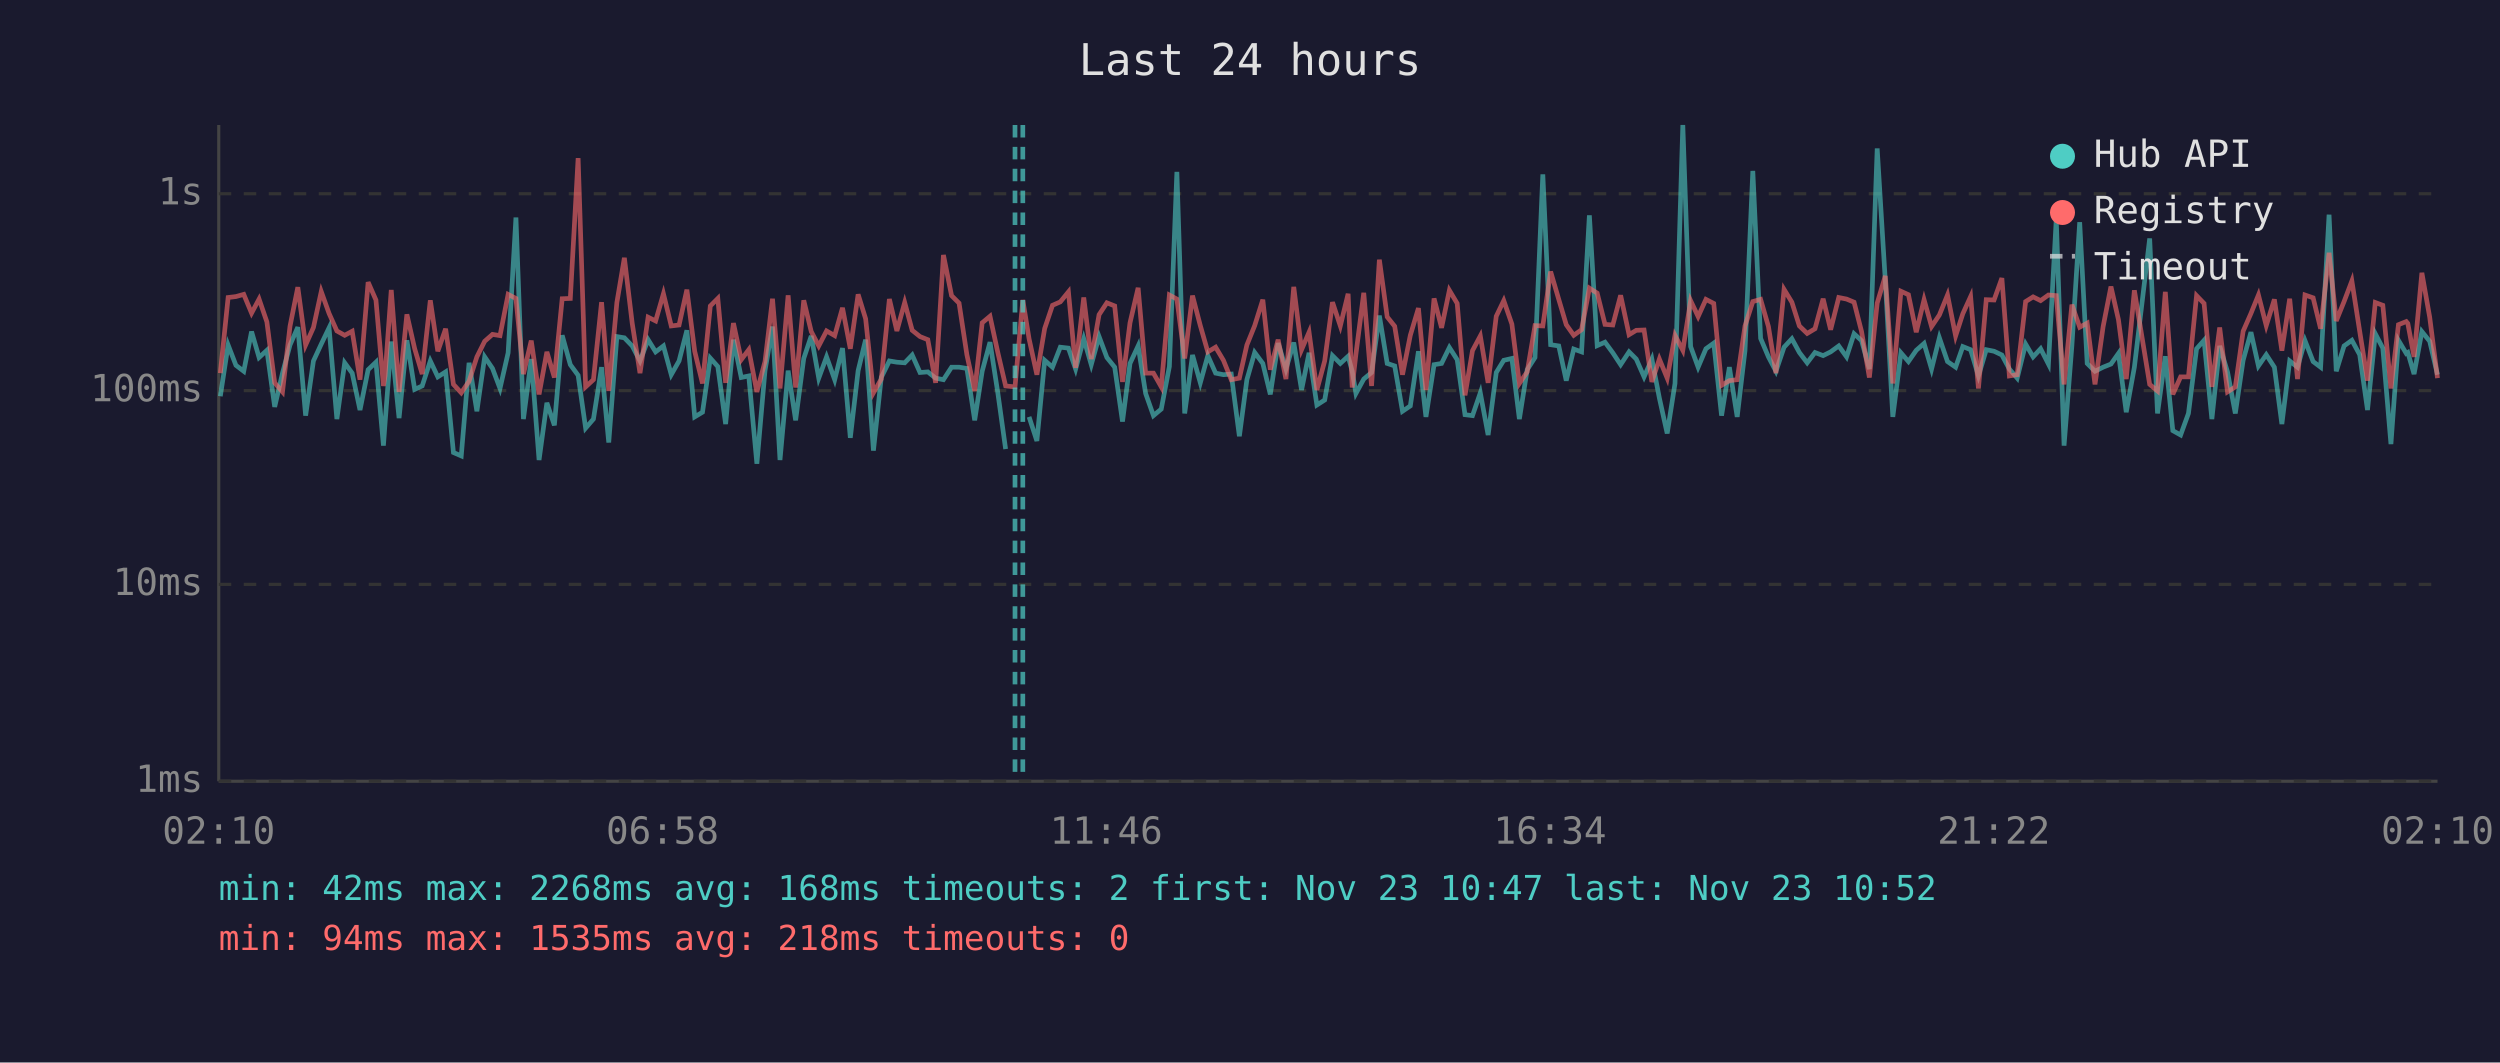
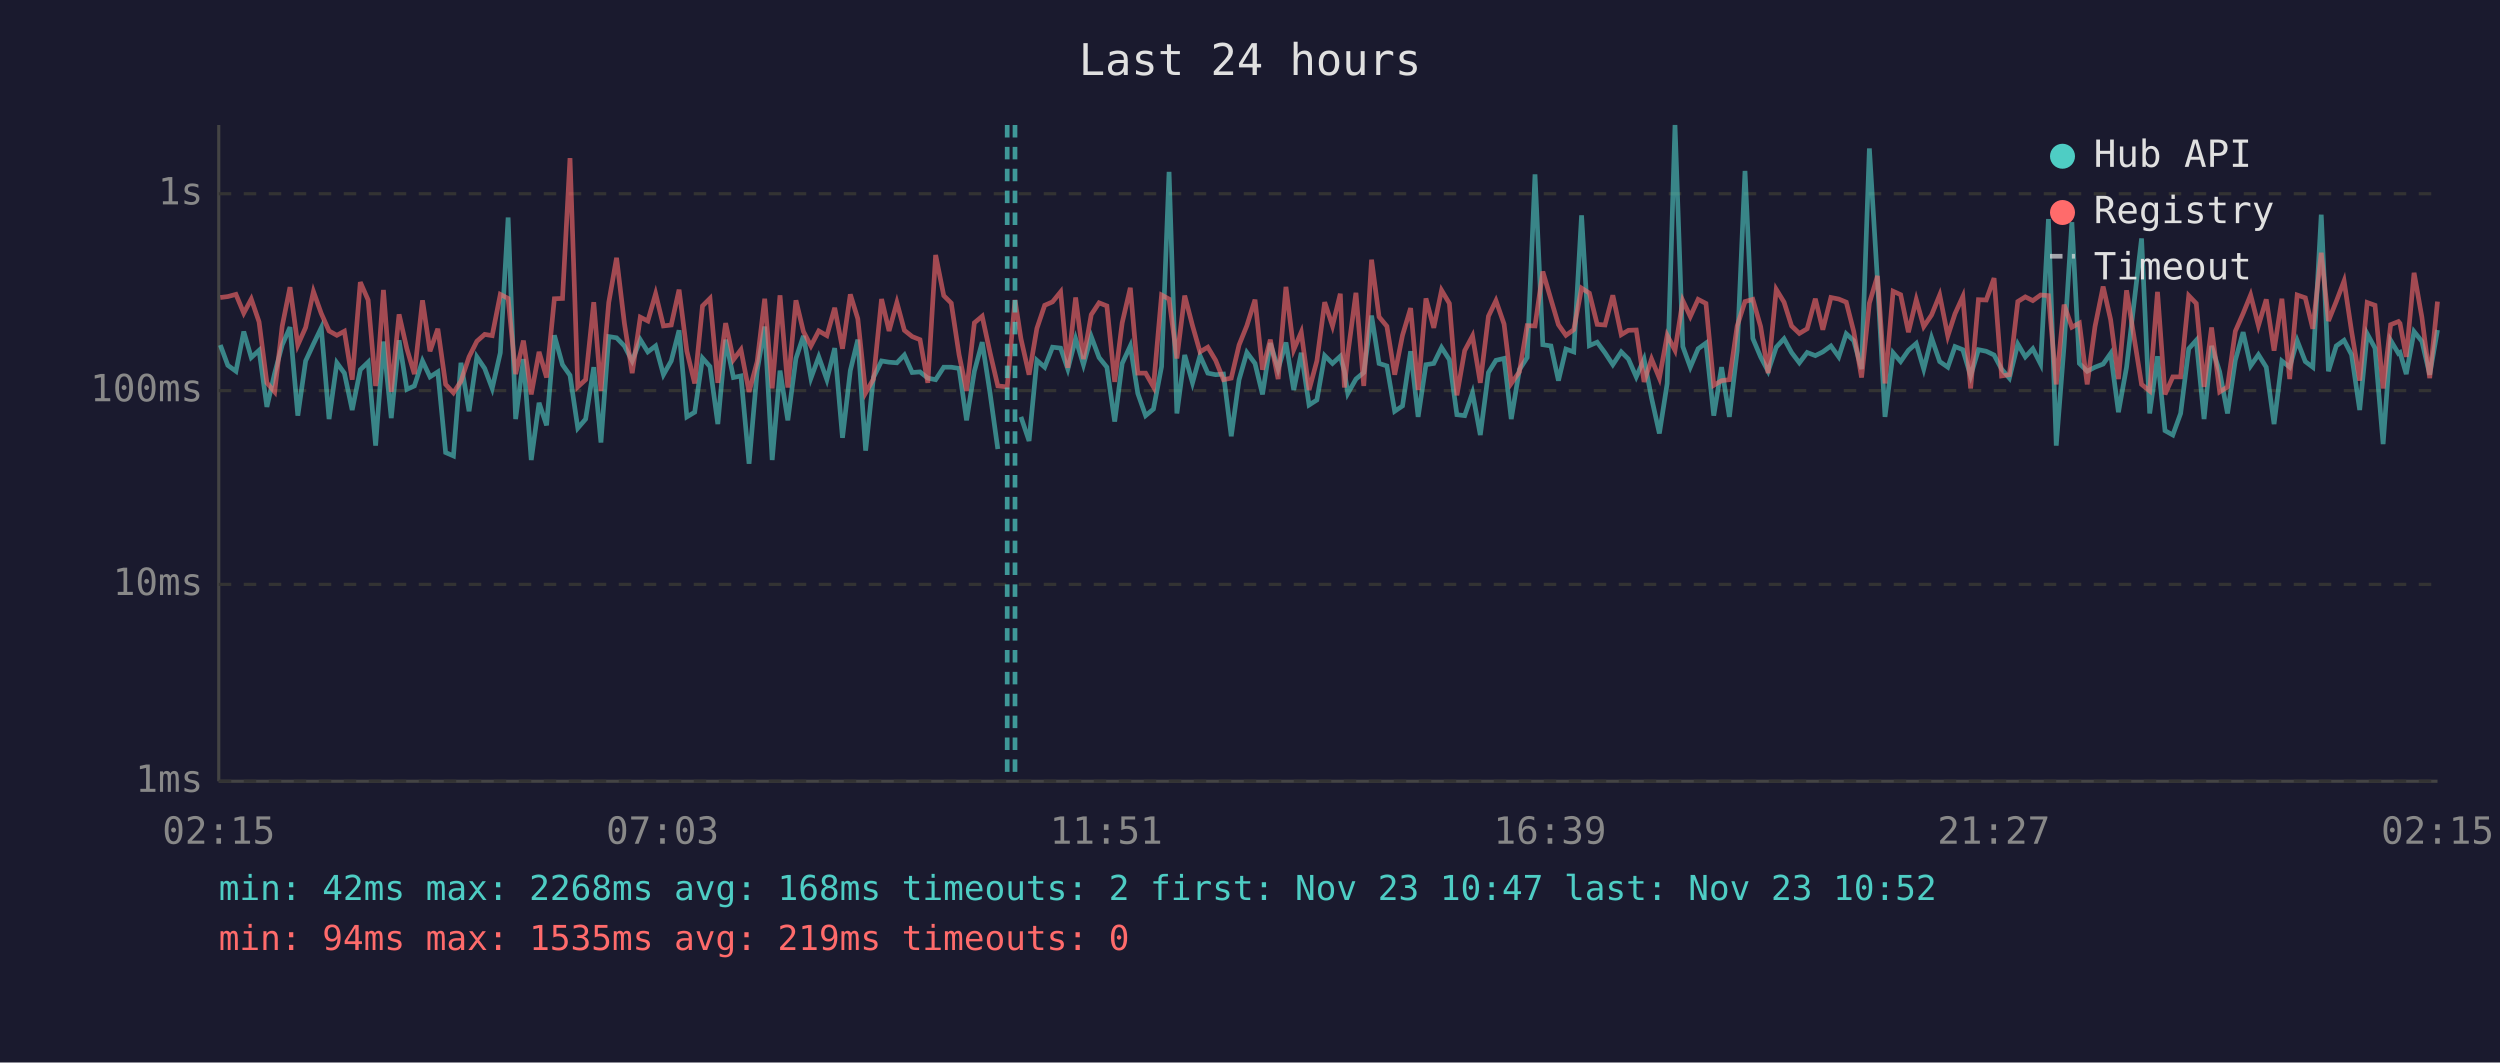
<svg xmlns="http://www.w3.org/2000/svg" viewBox="0 0 800 340" font-family="monospace" font-size="12">
  <rect width="800" height="340" fill="#1a1a2e" />
  <text x="400" y="24" fill="#e0e0e0" font-size="14" text-anchor="middle">Last 24 hours</text>
  <line x1="70" y1="40" x2="70" y2="250" stroke="#444" stroke-width="1" />
  <line x1="70" y1="250" x2="780" y2="250" stroke="#444" stroke-width="1" />
  <line x1="70" y1="250" x2="780" y2="250" stroke="#333" stroke-width="1" stroke-dasharray="4" />
  <text x="65" y="250" fill="#888" text-anchor="end" dominant-baseline="middle">1ms</text>
  <line x1="70" y1="187" x2="780" y2="187" stroke="#333" stroke-width="1" stroke-dasharray="4" />
  <text x="65" y="187" fill="#888" text-anchor="end" dominant-baseline="middle">10ms</text>
  <line x1="70" y1="125" x2="780" y2="125" stroke="#333" stroke-width="1" stroke-dasharray="4" />
  <text x="65" y="125" fill="#888" text-anchor="end" dominant-baseline="middle">100ms</text>
  <line x1="70" y1="62" x2="780" y2="62" stroke="#333" stroke-width="1" stroke-dasharray="4" />
  <text x="65" y="62" fill="#888" text-anchor="end" dominant-baseline="middle">1s</text>
-   <text x="70" y="270" fill="#888" text-anchor="middle">02:10</text>
-   <text x="212" y="270" fill="#888" text-anchor="middle">06:58</text>
-   <text x="354" y="270" fill="#888" text-anchor="middle">11:46</text>
-   <text x="496" y="270" fill="#888" text-anchor="middle">16:34</text>
-   <text x="638" y="270" fill="#888" text-anchor="middle">21:22</text>
-   <text x="780" y="270" fill="#888" text-anchor="middle">02:10</text>
-   <polyline points="70.5,126.8 73.0,110.4 75.5,116.9 78.0,118.8 80.5,106.1 82.9,114.4 85.4,112.1 87.9,130.2 90.4,119.4 92.8,110.4 95.3,104.7 97.8,133.0 100.3,115.5 102.8,110.1 105.3,104.9 107.8,134.1 110.3,116.1 112.7,119.4 115.2,131.2 117.8,118.3 120.3,115.9 122.7,142.6 123.2,135.7 125.2,109.3 127.7,133.8 130.2,108.9 132.7,124.6 135.1,123.5 137.7,115.5 140.1,120.6 142.6,119.0 145.1,144.8 147.6,145.9 150.1,116.1 152.6,131.6 155.1,114.2 157.6,117.9 160.0,124.3 162.6,112.9 165.1,69.6 167.5,134.1 170.0,114.9 172.5,147.2 175.0,128.9 177.4,136.1 179.9,107.3 182.5,116.7 185.0,120.1 187.4,137.0 189.9,134.1 192.5,117.5 194.8,141.6 197.4,107.7 199.8,108.1 202.3,110.7 204.8,115.5 207.4,108.7 209.8,112.6 212.3,110.7 214.8,119.9 217.3,115.5 219.8,105.7 222.3,133.4 224.8,131.9 227.3,114.6 229.7,117.3 232.2,135.7 234.7,108.7 237.2,120.8 239.6,120.3 242.2,148.4 244.8,118.6 247.2,104.5 249.6,147.2 252.2,118.6 254.6,134.5 257.2,114.7 259.6,107.5 262.0,121.0 264.5,114.2 267.1,121.5 269.6,111.4 272.1,140.1 274.6,118.6 277.0,108.7 279.5,144.2 282.0,120.8 284.6,115.5 287.0,115.9 289.5,116.1 291.9,113.6 294.4,119.2 296.9,119.0 299.4,121.0 301.9,121.5 304.5,117.5 306.9,117.5 309.4,117.9 311.9,134.5 314.3,118.8 316.8,109.5 319.3,125.7 321.8,143.7" fill="none" stroke="#4ecdc4" stroke-width="1.5" opacity="0.6" />
-   <polyline points="329.3,133.4 331.8,141.1 334.3,115.3 336.8,117.5 339.3,111.1 341.9,111.4 344.2,118.1 346.8,108.4 349.2,116.7 351.7,107.7 354.2,114.4 356.7,117.5 359.2,134.9 361.6,116.3 364.2,110.7 366.6,125.9 369.1,133.0 371.6,130.9 374.2,117.3 376.6,55.0 379.1,132.3 381.6,113.6 384.1,122.5 386.5,113.8 389.0,119.4 391.5,119.9 394.0,119.7 396.6,139.6 399.0,121.5 401.5,112.8 404.1,116.3 406.5,126.2 409.0,109.8 411.5,118.1 414.0,109.6 416.5,124.8 418.9,112.9 421.4,129.6 423.9,128.0 426.4,113.8 428.9,116.3 431.4,114.0 432.7,118.8 433.9,125.9 436.4,121.3 438.9,119.2 441.4,101.0 443.9,116.3 446.3,117.1 448.8,131.6 451.3,129.9 453.9,112.4 456.3,133.4 458.9,116.7 461.3,116.3 463.8,111.2 466.3,115.1 468.8,132.7 471.2,133.0 473.7,125.7 476.2,139.2 478.8,119.2 481.2,115.3 483.8,114.7 486.2,134.1 488.7,118.3 491.2,114.4 493.7,55.8 496.2,110.3 498.8,110.7 501.2,121.8 503.6,111.7 506.1,112.6 508.6,68.9 511.1,110.6 513.6,109.5 516.1,112.9 518.6,116.7 521.3,112.6 523.6,114.9 526.1,120.6 528.6,114.9 531.0,127.4 533.5,138.7 536.0,122.7 538.5,40.0 541.0,110.9 543.4,117.5 545.9,111.6 548.4,109.8 550.9,133.0 553.4,117.5 555.9,133.4 558.4,112.2 560.9,54.7 563.4,108.3 565.9,114.2 568.3,118.8 570.9,111.1 573.4,108.4 575.8,112.8 578.3,116.1 580.8,112.8 583.4,113.8 585.8,112.6 588.4,110.7 590.9,114.2 593.3,106.8 595.7,109.0 598.2,118.1 600.7,47.5 603.3,89.9 605.7,133.4 608.3,112.9 610.7,115.7 613.2,112.1 615.7,109.9 618.1,118.1 620.6,108.1 623.2,115.7 625.8,117.5 628.1,110.9 630.6,111.9 633.1,120.3 635.6,111.9 638.1,112.4 640.6,113.6 643.0,118.1 645.5,121.0 648.2,110.1 650.6,114.2 653.0,111.6 655.5,116.5 658.0,70.1 660.5,142.6 663.0,110.7 665.5,71.1 667.9,116.3 670.4,118.8 673.0,117.5 675.5,116.5 677.9,113.1 680.4,131.9 683.0,117.5 687.9,76.3 690.4,132.3 692.9,114.0 695.3,137.8 697.8,139.2 700.3,132.3 702.9,111.6 705.3,108.9 707.8,134.1 710.3,110.7 712.8,119.0 715.3,132.3 717.8,115.3 720.3,106.3 722.7,117.1 725.2,113.5 727.8,117.5 730.2,135.7 732.7,115.5 735.2,117.5 737.6,109.0 740.2,115.7 742.6,117.5 745.3,68.7 747.6,118.8 750.1,110.7 752.6,108.9 755.1,113.5 757.6,131.2 760.1,106.8 762.5,111.4 765.1,142.1 767.5,108.9 770.0,113.1 770.5,112.8 772.5,119.7 775.0,106.1 777.5,109.2 780.0,119.9" fill="none" stroke="#4ecdc4" stroke-width="1.5" opacity="0.6" />
-   <polyline points="70.5,119.4 73.0,95.2 75.5,94.9 78.0,94.2 80.5,100.2 82.9,95.7 85.4,103.0 87.9,122.5 90.4,125.4 92.8,104.4 95.3,91.9 97.8,110.4 100.3,104.8 102.8,93.3 105.3,100.3 107.8,105.9 110.3,107.3 112.7,106.0 115.2,121.5 117.8,90.3 120.3,96.0 122.7,123.5 123.2,120.3 125.2,92.8 127.7,125.4 130.2,100.6 132.7,111.6 135.1,119.7 137.7,96.1 140.1,112.4 142.6,105.2 145.1,123.0 147.6,125.7 150.1,122.0 152.6,114.2 155.1,109.2 157.6,107.0 160.0,107.4 162.6,94.2 165.1,95.5 167.5,119.7 170.0,109.0 172.5,126.2 175.0,112.6 177.4,120.8 179.9,95.6 182.5,95.5 185.0,50.6 187.4,123.8 189.9,121.5 192.5,96.7 194.8,125.1 197.4,96.8 199.8,82.5 202.3,103.4 204.8,119.4 207.4,101.5 209.8,102.7 212.3,94.0 214.8,104.3 217.3,104.0 219.8,92.7 222.3,112.4 224.8,122.7 227.3,97.9 229.7,95.5 232.2,122.5 234.7,103.4 237.2,115.1 239.6,111.9 242.2,125.4 244.8,115.7 247.2,95.6 249.6,124.3 252.2,94.5 254.6,124.0 257.2,96.1 259.6,106.1 262.0,110.7 264.5,105.9 267.1,107.4 269.6,98.5 272.1,111.6 274.6,94.2 277.0,102.0 279.5,125.7 282.0,121.3 284.6,95.7 287.0,105.9 289.5,96.8 291.9,105.7 294.4,107.7 296.9,108.7 299.4,122.5 301.9,81.6 304.5,94.6 306.9,97.0 309.4,113.5 311.9,125.1 314.3,103.3 316.8,101.2 319.3,112.8 321.8,123.5 324.8,123.8 327.3,96.0 329.3,108.4 331.8,119.9 334.3,105.1 336.8,97.7 339.3,96.6 341.9,93.4 344.2,117.7 346.8,95.2 349.2,114.9 351.7,100.7 354.2,96.9 356.7,97.9 359.2,122.2 361.6,103.3 364.2,92.1 366.6,119.4 369.1,119.4 371.6,123.8 374.2,94.4 376.6,95.7 379.1,114.7 381.6,94.6 384.1,104.2 386.5,112.6 389.0,111.1 391.5,115.3 394.0,121.5 396.6,121.0 399.0,110.4 401.5,104.2 404.1,95.9 406.5,118.3 409.0,108.7 411.5,121.3 414.0,91.8 416.5,111.9 418.9,106.3 421.4,124.8 423.9,115.5 426.4,96.7 428.9,104.3 431.4,94.0 432.7,124.0 433.9,113.3 436.4,93.7 438.9,123.5 441.4,83.1 443.9,101.4 446.3,104.4 448.8,119.9 451.3,107.3 453.9,98.6 456.3,124.8 458.9,95.5 461.3,104.9 463.8,92.9 466.3,97.1 468.8,126.5 471.2,112.2 473.7,107.5 476.2,122.5 478.8,101.2 481.2,96.2 483.8,103.7 486.2,122.7 488.7,119.0 491.2,104.2 493.7,104.3 496.2,86.9 498.8,95.8 501.2,103.9 503.6,107.3 506.1,105.5 508.6,92.2 511.1,93.8 513.6,103.8 516.1,104.0 518.6,94.5 521.3,107.1 523.6,105.7 526.1,105.6 528.6,122.2 531.0,114.9 533.5,121.0 536.0,107.3 538.5,112.1 541.0,96.2 543.4,101.3 545.9,95.8 548.4,97.1 550.9,123.3 553.4,121.8 555.9,121.5 558.4,104.3 560.9,96.5 563.4,95.8 565.9,104.5 568.3,119.4 570.9,92.6 573.4,96.7 575.8,104.3 578.3,106.7 580.8,105.2 583.4,95.6 585.8,105.5 588.4,95.2 590.9,95.7 593.3,96.7 595.7,106.1 598.2,120.8 600.7,97.0 603.3,88.3 605.7,122.7 608.3,93.2 610.7,94.3 613.2,106.3 615.7,95.9 618.1,104.5 620.6,100.8 623.2,94.4 625.8,107.5 628.1,100.4 630.6,94.9 633.1,124.3 635.6,95.9 638.1,96.0 640.6,89.0 643.0,120.3 645.5,119.9 648.2,96.5 650.6,95.0 653.0,96.2 655.5,94.4 658.0,94.6 660.5,123.0 663.0,97.5 665.5,104.7 667.9,103.4 670.4,123.0 673.0,104.5 675.5,91.7 677.9,102.3 680.4,121.3 683.0,92.9 687.9,123.0 690.4,125.1 692.9,93.4 695.3,126.2 697.8,120.6 700.3,120.6 702.9,94.6 705.3,97.1 707.8,123.8 710.3,104.8 712.8,125.4 715.3,123.8 717.8,106.0 720.3,100.3 722.7,94.4 725.2,104.2 727.8,95.8 730.2,112.2 732.7,95.6 735.2,121.3 737.6,94.4 740.2,95.3 742.6,105.2 745.3,80.9 747.6,102.7 750.1,96.5 752.6,89.9 755.1,106.0 757.6,121.8 760.1,96.8 762.5,97.7 765.1,124.3 767.5,103.9 770.0,102.9 770.5,103.5 772.5,114.2 775.0,87.3 777.5,101.5 780.0,121.0" fill="none" stroke="#ff6b6b" stroke-width="1.5" opacity="0.6" />
+   <text x="70" y="270" fill="#888" text-anchor="middle">02:15</text>
+   <text x="212" y="270" fill="#888" text-anchor="middle">07:03</text>
+   <text x="354" y="270" fill="#888" text-anchor="middle">11:51</text>
+   <text x="496" y="270" fill="#888" text-anchor="middle">16:39</text>
+   <text x="638" y="270" fill="#888" text-anchor="middle">21:27</text>
+   <text x="780" y="270" fill="#888" text-anchor="middle">02:15</text>
+   <polyline points="70.5,110.4 72.9,116.9 75.5,118.8 78.0,106.1 80.4,114.4 82.9,112.1 85.4,130.2 87.9,119.4 90.3,110.4 92.8,104.7 95.3,133.0 97.8,115.5 100.3,110.1 102.8,104.9 105.3,134.1 107.8,116.1 110.2,119.4 112.7,131.2 115.3,118.3 117.8,115.9 120.2,142.6 120.7,135.7 122.7,109.3 125.2,133.8 127.7,108.9 130.2,124.6 132.6,123.5 135.2,115.5 137.6,120.6 140.1,119.0 142.6,144.8 145.1,145.9 147.5,116.1 150.1,131.6 152.6,114.2 155.1,117.9 157.5,124.3 160.1,112.9 162.6,69.6 165.0,134.1 167.5,114.9 170.0,147.2 172.5,128.9 174.9,136.1 177.4,107.3 180.0,116.7 182.4,120.1 184.9,137.0 187.4,134.1 190.0,117.5 192.3,141.6 194.8,107.7 197.3,108.1 199.8,110.7 202.3,115.5 204.9,108.7 207.3,112.6 209.8,110.7 212.3,119.9 214.8,115.5 217.3,105.7 219.8,133.4 222.3,131.9 224.8,114.6 227.2,117.3 229.7,135.7 232.2,108.7 234.7,120.8 237.1,120.3 239.7,148.4 242.3,118.6 244.7,104.5 247.1,147.2 249.6,118.6 252.1,134.5 254.7,114.7 257.1,107.5 259.5,121.0 262.0,114.2 264.6,121.5 267.1,111.4 269.6,140.1 272.1,118.6 274.5,108.7 277.0,144.2 279.5,120.8 282.1,115.5 284.5,115.9 287.0,116.1 289.4,113.6 291.9,119.2 294.4,119.0 296.9,121.0 299.4,121.5 302.0,117.5 304.4,117.5 306.9,117.9 309.3,134.5 311.8,118.8 314.3,109.5 316.8,125.7 319.3,143.7" fill="none" stroke="#4ecdc4" stroke-width="1.5" opacity="0.6" />
+   <polyline points="326.7,133.4 329.3,141.1 331.8,115.3 334.3,117.5 336.8,111.1 339.4,111.4 341.7,118.1 344.2,108.4 346.7,116.7 349.2,107.7 351.7,114.4 354.2,117.5 356.7,134.9 359.1,116.3 361.7,110.7 364.1,125.9 366.6,133.0 369.1,130.9 371.7,117.3 374.1,55.0 376.6,132.3 379.1,113.6 381.6,122.5 384.0,113.8 386.5,119.4 389.0,119.9 391.5,119.7 394.0,139.6 396.5,121.5 399.0,112.8 401.6,116.3 404.0,126.2 406.5,109.8 409.0,118.1 411.5,109.6 414.0,124.8 416.4,112.9 418.9,129.6 421.4,128.0 423.9,113.8 426.4,116.3 428.9,114.0 430.2,118.8 431.3,125.9 433.9,121.3 436.4,119.2 438.9,101.0 441.3,116.3 443.8,117.1 446.3,131.6 448.8,129.9 451.4,112.4 453.8,133.4 456.3,116.7 458.8,116.3 461.3,111.2 463.8,115.1 466.2,132.7 468.7,133.0 471.2,125.7 473.7,139.2 476.3,119.2 478.7,115.3 481.3,114.7 483.6,134.1 486.2,118.3 488.7,114.4 491.2,55.8 493.7,110.3 496.3,110.7 498.7,121.8 501.1,111.7 503.6,112.6 506.1,68.9 508.6,110.6 511.1,109.5 513.6,112.9 516.1,116.7 518.8,112.6 521.1,114.9 523.6,120.6 526.1,114.9 528.5,127.4 531.0,138.7 533.5,122.7 536.0,40.0 538.5,110.9 540.9,117.5 543.4,111.6 545.9,109.8 548.4,133.0 550.9,117.5 553.4,133.4 555.9,112.2 558.4,54.7 560.9,108.3 563.4,114.2 565.8,118.8 568.4,111.1 570.9,108.4 573.3,112.8 575.8,116.1 578.3,112.8 580.9,113.8 583.3,112.6 585.9,110.7 588.4,114.2 590.8,106.8 593.2,109.0 595.7,118.1 598.2,47.5 600.8,89.9 603.2,133.4 605.8,112.9 608.2,115.7 610.7,112.1 613.2,109.9 615.6,118.1 618.1,108.1 620.7,115.7 623.3,117.5 625.6,110.9 628.1,111.9 630.6,120.3 633.1,111.9 635.6,112.4 638.1,113.6 640.5,118.1 643.0,121.0 645.7,110.1 648.1,114.2 650.5,111.6 653.0,116.5 655.5,70.1 658.0,142.6 660.5,110.7 663.0,71.1 665.4,116.3 667.9,118.8 670.4,117.5 673.0,116.5 675.4,113.1 677.9,131.9 680.5,117.5 685.3,76.3 687.9,132.3 690.4,114.0 692.8,137.8 695.3,139.2 697.8,132.3 700.4,111.6 702.8,108.9 705.3,134.1 707.7,110.7 710.3,119.0 712.8,132.3 715.3,115.3 717.8,106.3 720.2,117.1 722.7,113.5 725.2,117.5 727.7,135.7 730.2,115.5 732.7,117.5 735.1,109.0 737.7,115.7 740.1,117.5 742.8,68.7 745.1,118.8 747.6,110.7 750.1,108.9 752.5,113.5 755.1,131.2 757.5,106.8 760.0,111.4 762.6,142.1 765.0,108.9 767.5,113.1 768.0,112.8 770.0,119.7 772.5,106.1 775.0,109.2 777.5,119.9 780.0,105.6" fill="none" stroke="#4ecdc4" stroke-width="1.5" opacity="0.6" />
+   <polyline points="70.5,95.2 72.9,94.9 75.5,94.2 78.0,100.2 80.4,95.7 82.9,103.0 85.4,122.5 87.9,125.4 90.3,104.4 92.8,91.9 95.3,110.4 97.8,104.8 100.3,93.3 102.8,100.3 105.3,105.9 107.8,107.3 110.2,106.0 112.7,121.5 115.3,90.3 117.8,96.0 120.2,123.5 120.7,120.3 122.7,92.8 125.2,125.4 127.7,100.6 130.2,111.6 132.6,119.7 135.2,96.1 137.6,112.4 140.1,105.2 142.6,123.0 145.1,125.7 147.5,122.0 150.1,114.2 152.6,109.2 155.1,107.0 157.5,107.4 160.1,94.2 162.6,95.5 165.0,119.7 167.5,109.0 170.0,126.2 172.5,112.6 174.9,120.8 177.4,95.6 180.0,95.5 182.4,50.6 184.9,123.8 187.4,121.5 190.0,96.7 192.3,125.1 194.8,96.8 197.3,82.5 199.8,103.4 202.3,119.4 204.9,101.5 207.3,102.7 209.8,94.0 212.3,104.3 214.8,104.0 217.3,92.7 219.8,112.4 222.3,122.7 224.8,97.9 227.2,95.5 229.7,122.5 232.2,103.4 234.7,115.1 237.1,111.9 239.7,125.4 242.3,115.7 244.7,95.6 247.1,124.3 249.6,94.5 252.1,124.0 254.7,96.1 257.1,106.1 259.5,110.7 262.0,105.9 264.6,107.4 267.1,98.5 269.6,111.6 272.1,94.2 274.5,102.0 277.0,125.7 279.5,121.3 282.1,95.7 284.5,105.9 287.0,96.8 289.4,105.7 291.9,107.7 294.4,108.7 296.9,122.5 299.4,81.6 302.0,94.6 304.4,97.0 306.9,113.5 309.3,125.1 311.8,103.3 314.3,101.2 316.8,112.8 319.3,123.5 322.3,123.8 324.8,96.0 326.7,108.4 329.3,119.9 331.8,105.1 334.3,97.7 336.8,96.6 339.4,93.4 341.7,117.7 344.2,95.2 346.7,114.9 349.2,100.7 351.7,96.9 354.2,97.9 356.7,122.2 359.1,103.3 361.7,92.1 364.1,119.4 366.6,119.4 369.1,123.8 371.7,94.4 374.1,95.7 376.6,114.7 379.1,94.6 381.6,104.2 384.0,112.6 386.5,111.1 389.0,115.3 391.5,121.5 394.0,121.0 396.5,110.4 399.0,104.2 401.6,95.9 404.0,118.3 406.5,108.7 409.0,121.3 411.5,91.8 414.0,111.9 416.4,106.3 418.9,124.8 421.4,115.5 423.9,96.7 426.4,104.3 428.9,94.0 430.2,124.0 431.3,113.3 433.9,93.7 436.4,123.5 438.9,83.1 441.3,101.4 443.8,104.4 446.3,119.9 448.8,107.3 451.4,98.6 453.8,124.8 456.3,95.5 458.8,104.9 461.3,92.9 463.8,97.1 466.2,126.5 468.7,112.2 471.2,107.5 473.7,122.5 476.3,101.2 478.7,96.2 481.3,103.7 483.6,122.7 486.2,119.0 488.7,104.2 491.2,104.3 493.7,86.9 496.3,95.8 498.7,103.9 501.1,107.3 503.6,105.5 506.1,92.2 508.6,93.8 511.1,103.8 513.6,104.0 516.1,94.5 518.8,107.1 521.1,105.7 523.6,105.6 526.1,122.2 528.5,114.9 531.0,121.0 533.5,107.3 536.0,112.1 538.5,96.2 540.9,101.3 543.4,95.8 545.9,97.1 548.4,123.3 550.9,121.8 553.4,121.5 555.9,104.3 558.4,96.5 560.9,95.8 563.4,104.5 565.8,119.4 568.4,92.6 570.9,96.7 573.3,104.3 575.8,106.7 578.3,105.2 580.9,95.6 583.3,105.5 585.9,95.2 588.4,95.7 590.8,96.7 593.2,106.1 595.7,120.8 598.2,97.0 600.8,88.3 603.2,122.7 605.8,93.2 608.2,94.3 610.7,106.3 613.2,95.9 615.6,104.5 618.1,100.8 620.7,94.4 623.3,107.5 625.6,100.4 628.1,94.9 630.6,124.3 633.1,95.9 635.6,96.0 638.1,89.0 640.5,120.3 643.0,119.9 645.7,96.5 648.1,95.0 650.5,96.2 653.0,94.4 655.5,94.6 658.0,123.0 660.5,97.5 663.0,104.7 665.4,103.4 667.9,123.0 670.4,104.5 673.0,91.7 675.4,102.3 677.9,121.3 680.5,92.9 685.3,123.0 687.9,125.1 690.4,93.4 692.8,126.2 695.3,120.6 697.8,120.6 700.4,94.6 702.8,97.1 705.3,123.8 707.7,104.8 710.3,125.4 712.8,123.8 715.3,106.0 717.8,100.3 720.2,94.4 722.7,104.2 725.2,95.8 727.7,112.2 730.2,95.6 732.7,121.3 735.1,94.4 737.7,95.3 740.1,105.2 742.8,80.9 745.1,102.7 747.6,96.5 750.1,89.9 752.5,106.0 755.1,121.8 757.5,96.8 760.0,97.7 762.6,124.3 765.0,103.9 767.5,102.9 768.0,103.5 770.0,114.2 772.5,87.3 775.0,101.5 777.5,121.0 780.0,96.5" fill="none" stroke="#ff6b6b" stroke-width="1.5" opacity="0.6" />
+   <line x1="322.3" y1="40" x2="322.3" y2="250" stroke="#4ecdc4" stroke-width="1.5" stroke-dasharray="4,3" opacity="0.7" />
  <line x1="324.8" y1="40" x2="324.8" y2="250" stroke="#4ecdc4" stroke-width="1.5" stroke-dasharray="4,3" opacity="0.7" />
-   <line x1="327.3" y1="40" x2="327.3" y2="250" stroke="#4ecdc4" stroke-width="1.5" stroke-dasharray="4,3" opacity="0.7" />
  <circle cx="660" cy="50" r="4" fill="#4ecdc4" />
  <text x="670" y="50" fill="#e0e0e0" dominant-baseline="middle">Hub API</text>
  <circle cx="660" cy="68" r="4" fill="#ff6b6b" />
  <text x="670" y="68" fill="#e0e0e0" dominant-baseline="middle">Registry</text>
  <line x1="656" y1="82" x2="664" y2="82" stroke="#e0e0e0" stroke-width="1.5" stroke-dasharray="4,3" opacity="0.7" />
  <text x="670" y="86" fill="#e0e0e0" dominant-baseline="middle">Timeout</text>
  <text x="70" y="288" fill="#4ecdc4" font-size="11">min: 42ms  max: 2268ms  avg: 168ms  timeouts: 2  first: Nov 23 10:47  last: Nov 23 10:52</text>
-   <text x="70" y="304" fill="#ff6b6b" font-size="11">min: 94ms  max: 1535ms  avg: 218ms  timeouts: 0</text>
+   <text x="70" y="304" fill="#ff6b6b" font-size="11">min: 94ms  max: 1535ms  avg: 219ms  timeouts: 0</text>
</svg>
